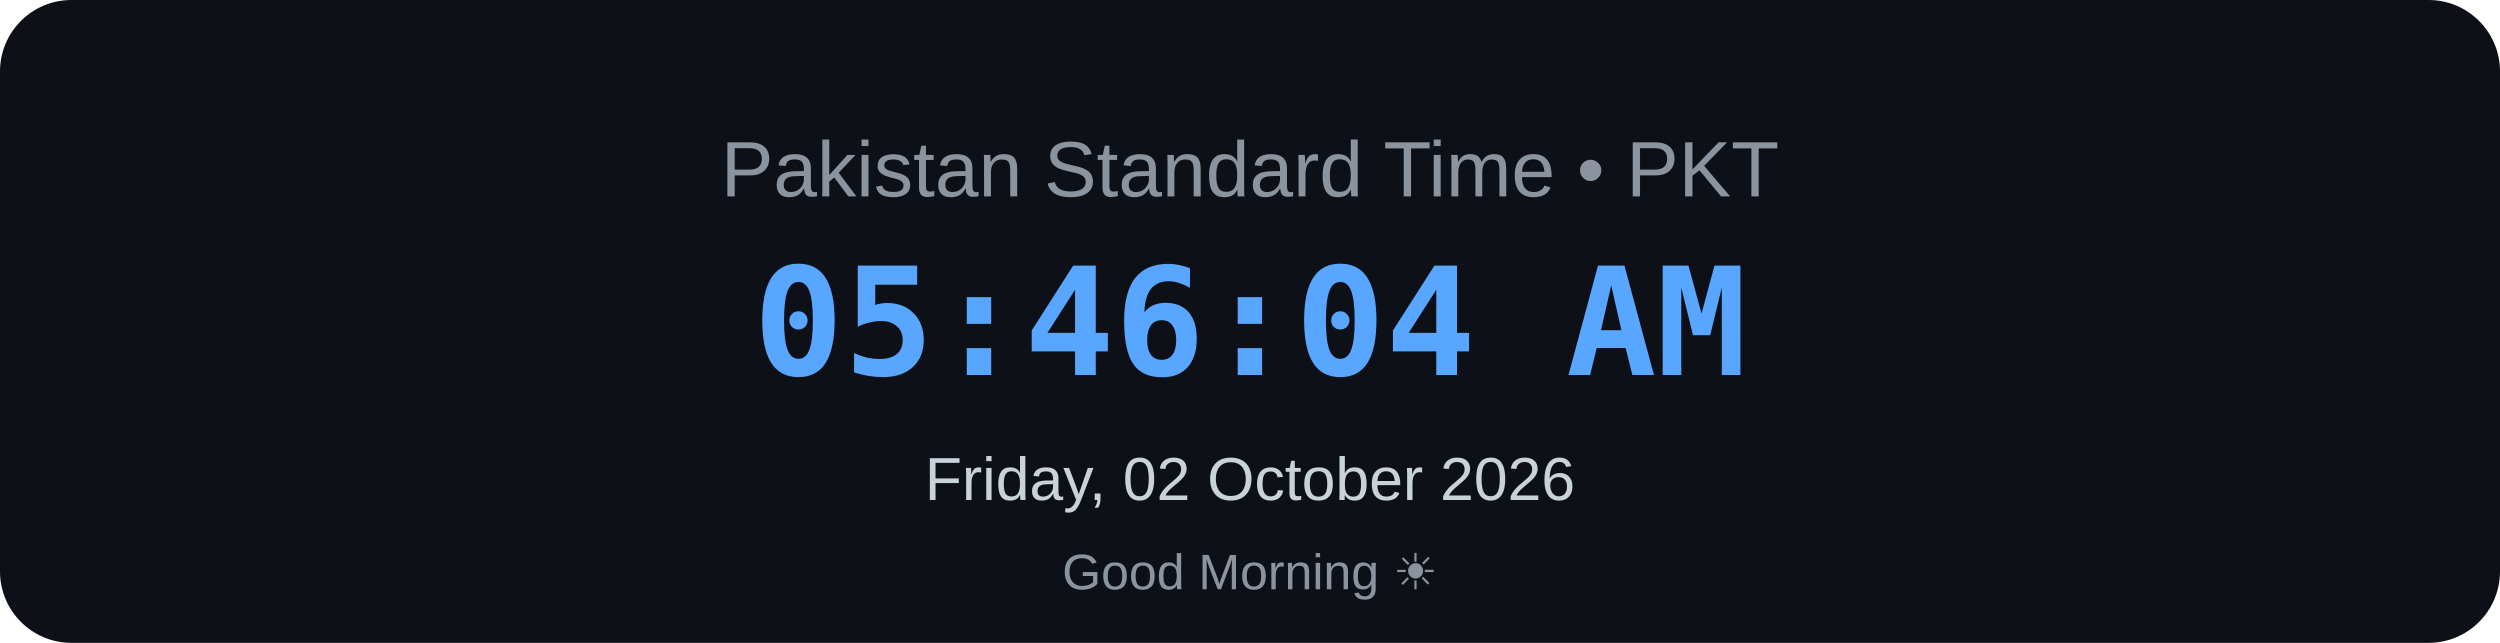
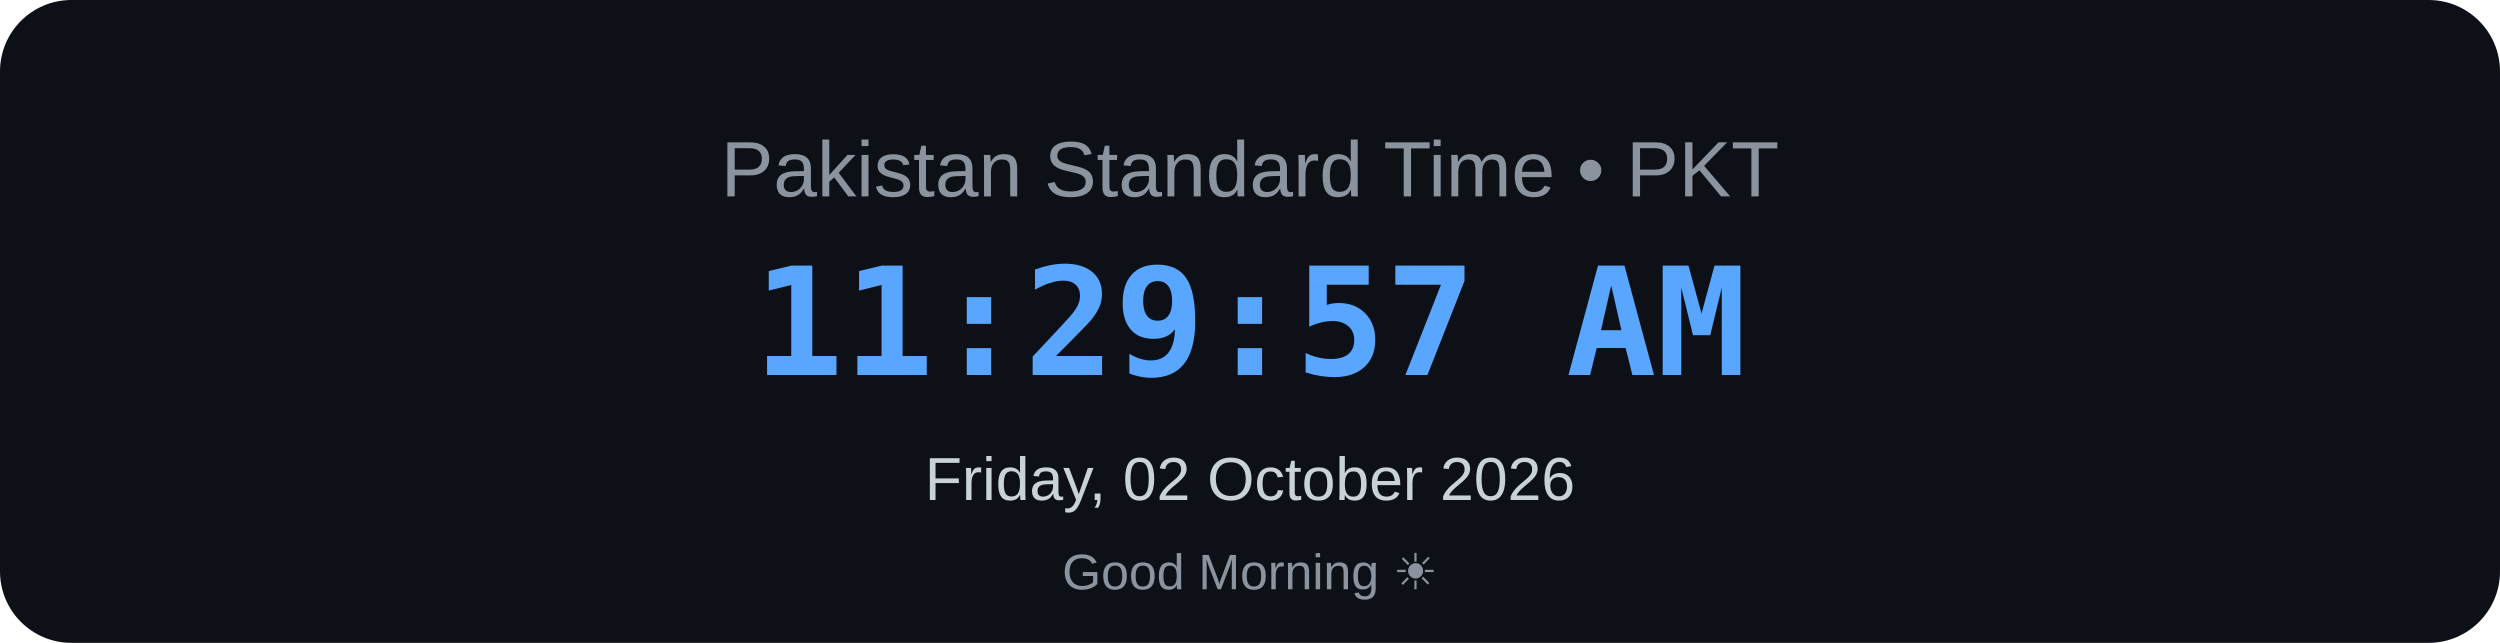
<svg xmlns="http://www.w3.org/2000/svg" width="700" height="180" viewBox="0 0 700 180">
  <rect width="700" height="180" rx="20" fill="#0d1117" />
  <text x="350" y="55" text-anchor="middle" font-family="Arial, sans-serif" font-size="22" fill="#8b949e">
    Pakistan Standard Time • PKT
</text>
  <text x="350" y="105" text-anchor="middle" font-family="monospace" font-size="42" font-weight="bold" fill="#58a6ff">
-     05:46:04 AM
+     11:29:57 AM
</text>
  <text x="350" y="140" text-anchor="middle" font-family="Arial, sans-serif" font-size="17" fill="#c9d1d9">
    Friday, 02 October 2026
</text>
  <text x="350" y="165" text-anchor="middle" font-family="Arial, sans-serif" font-size="14" fill="#8b949e">
    Good Morning ☀
</text>
</svg>
